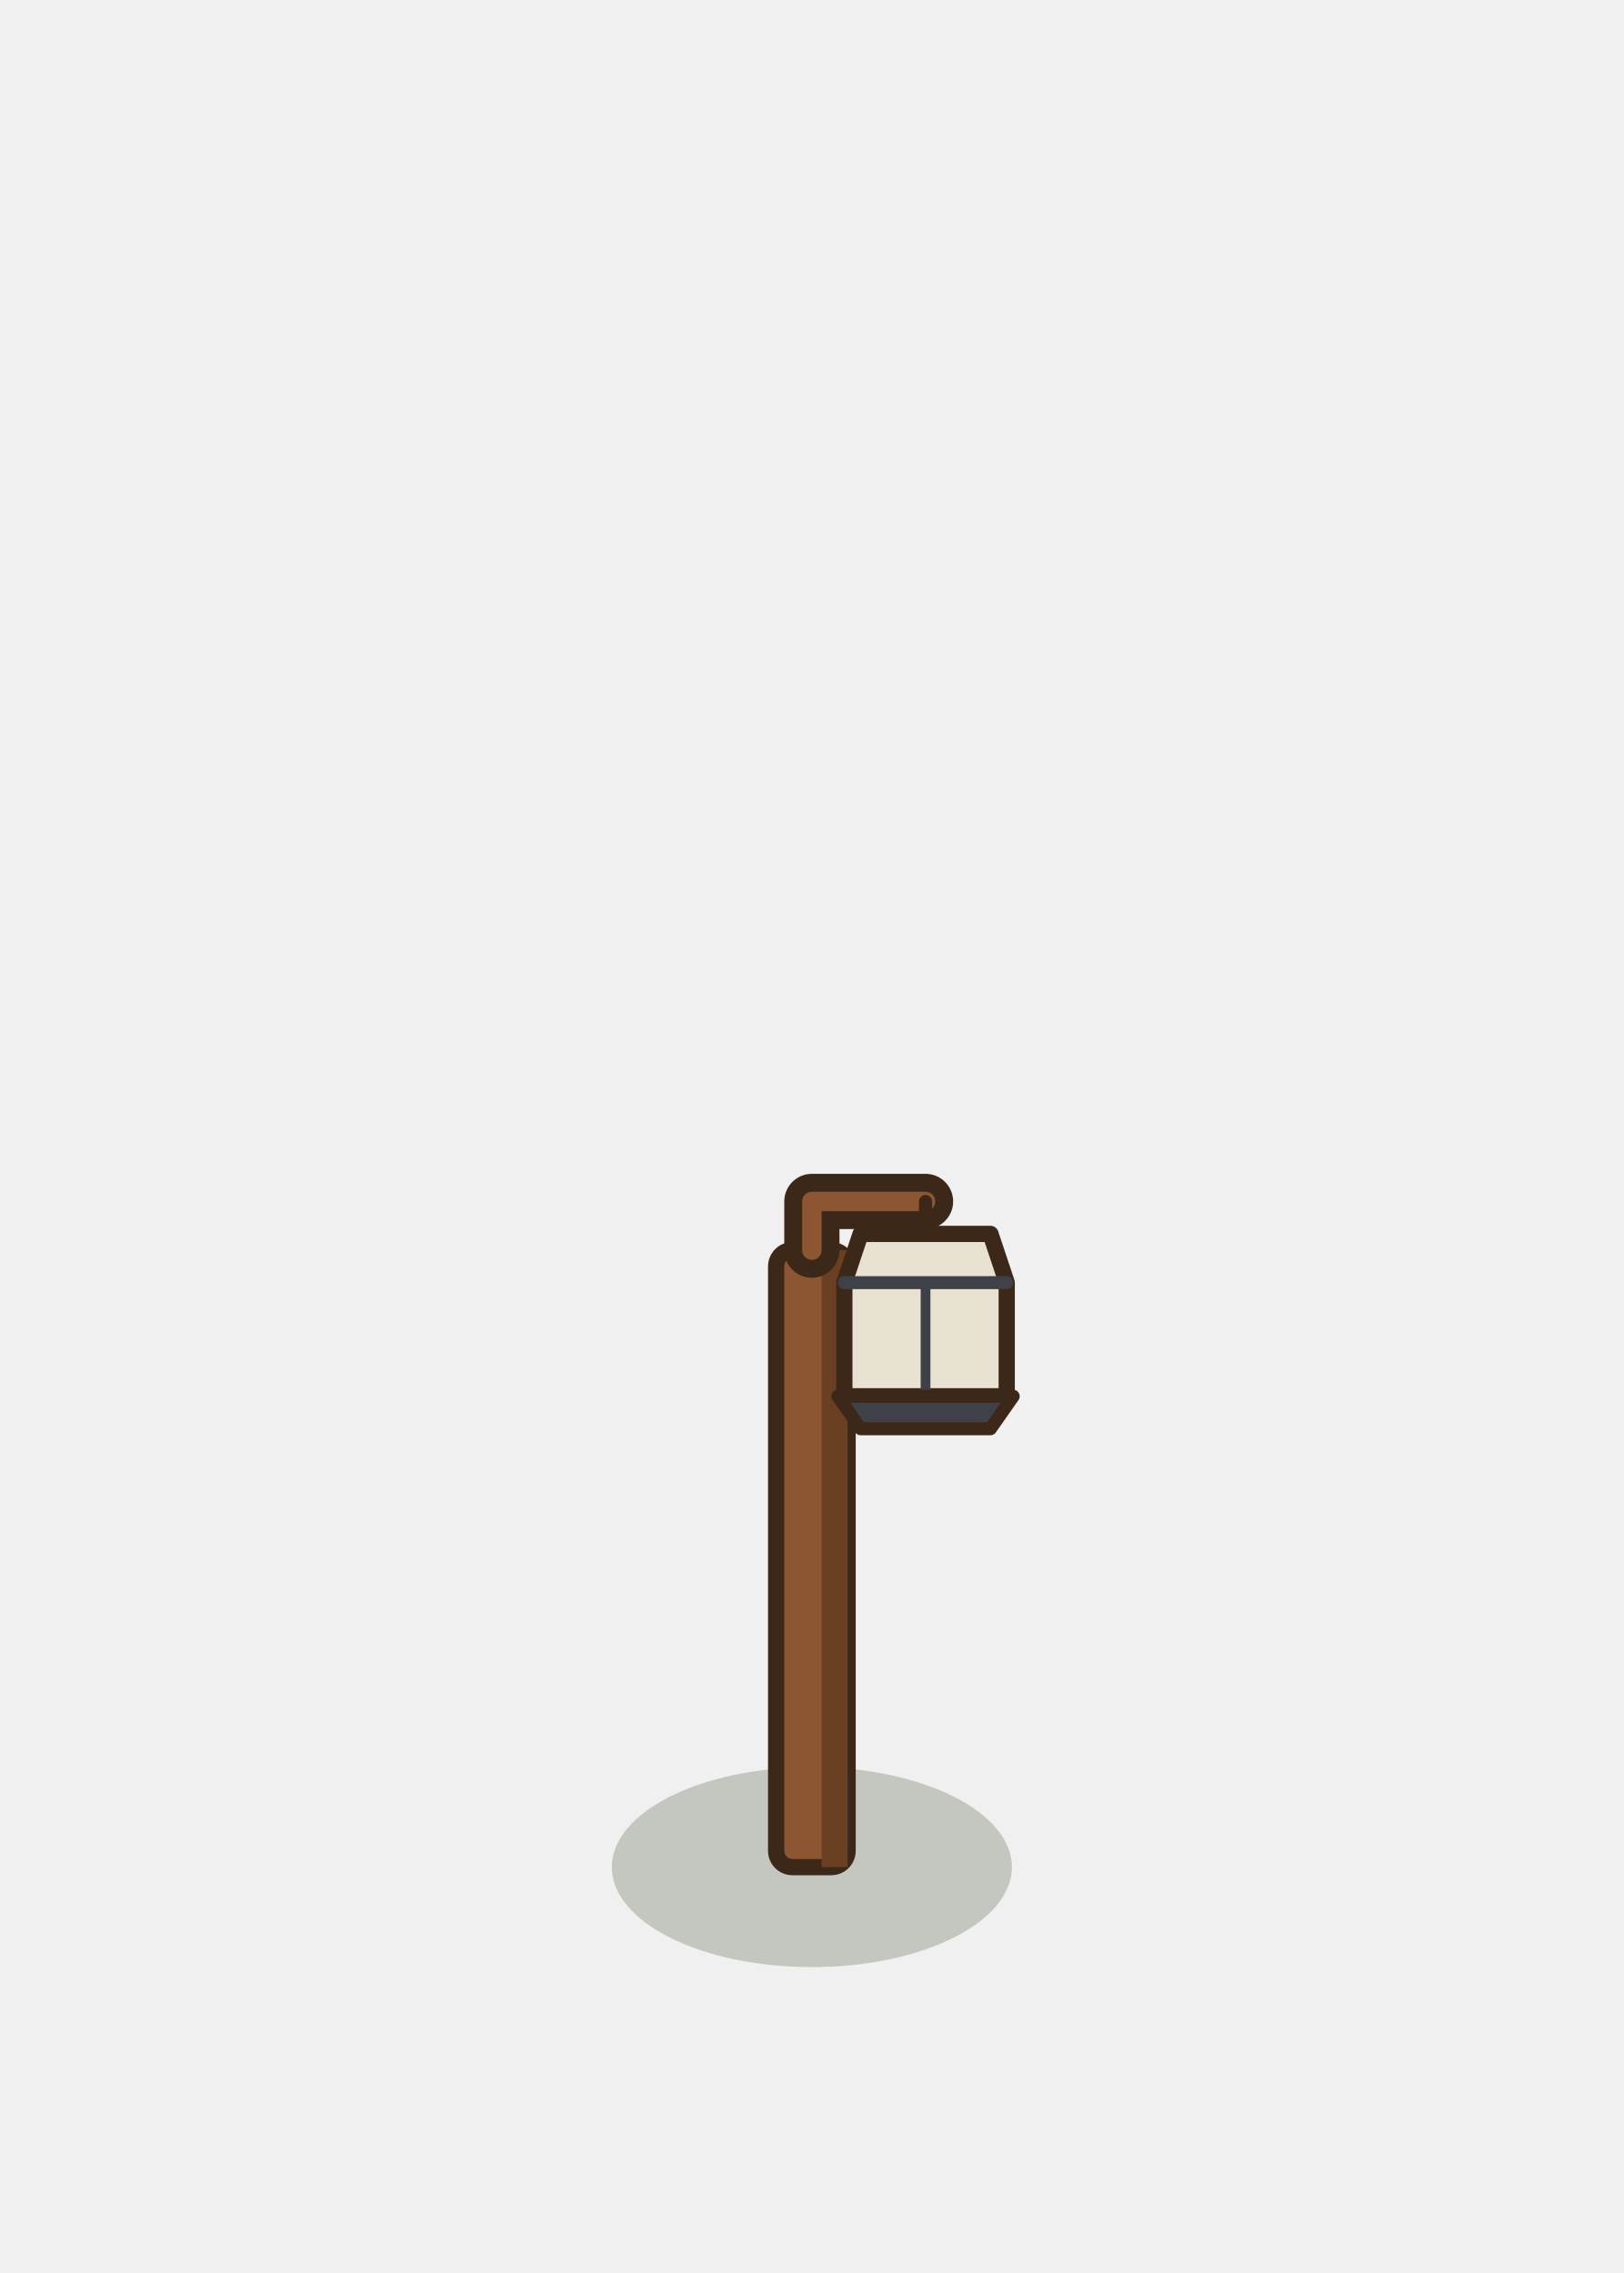
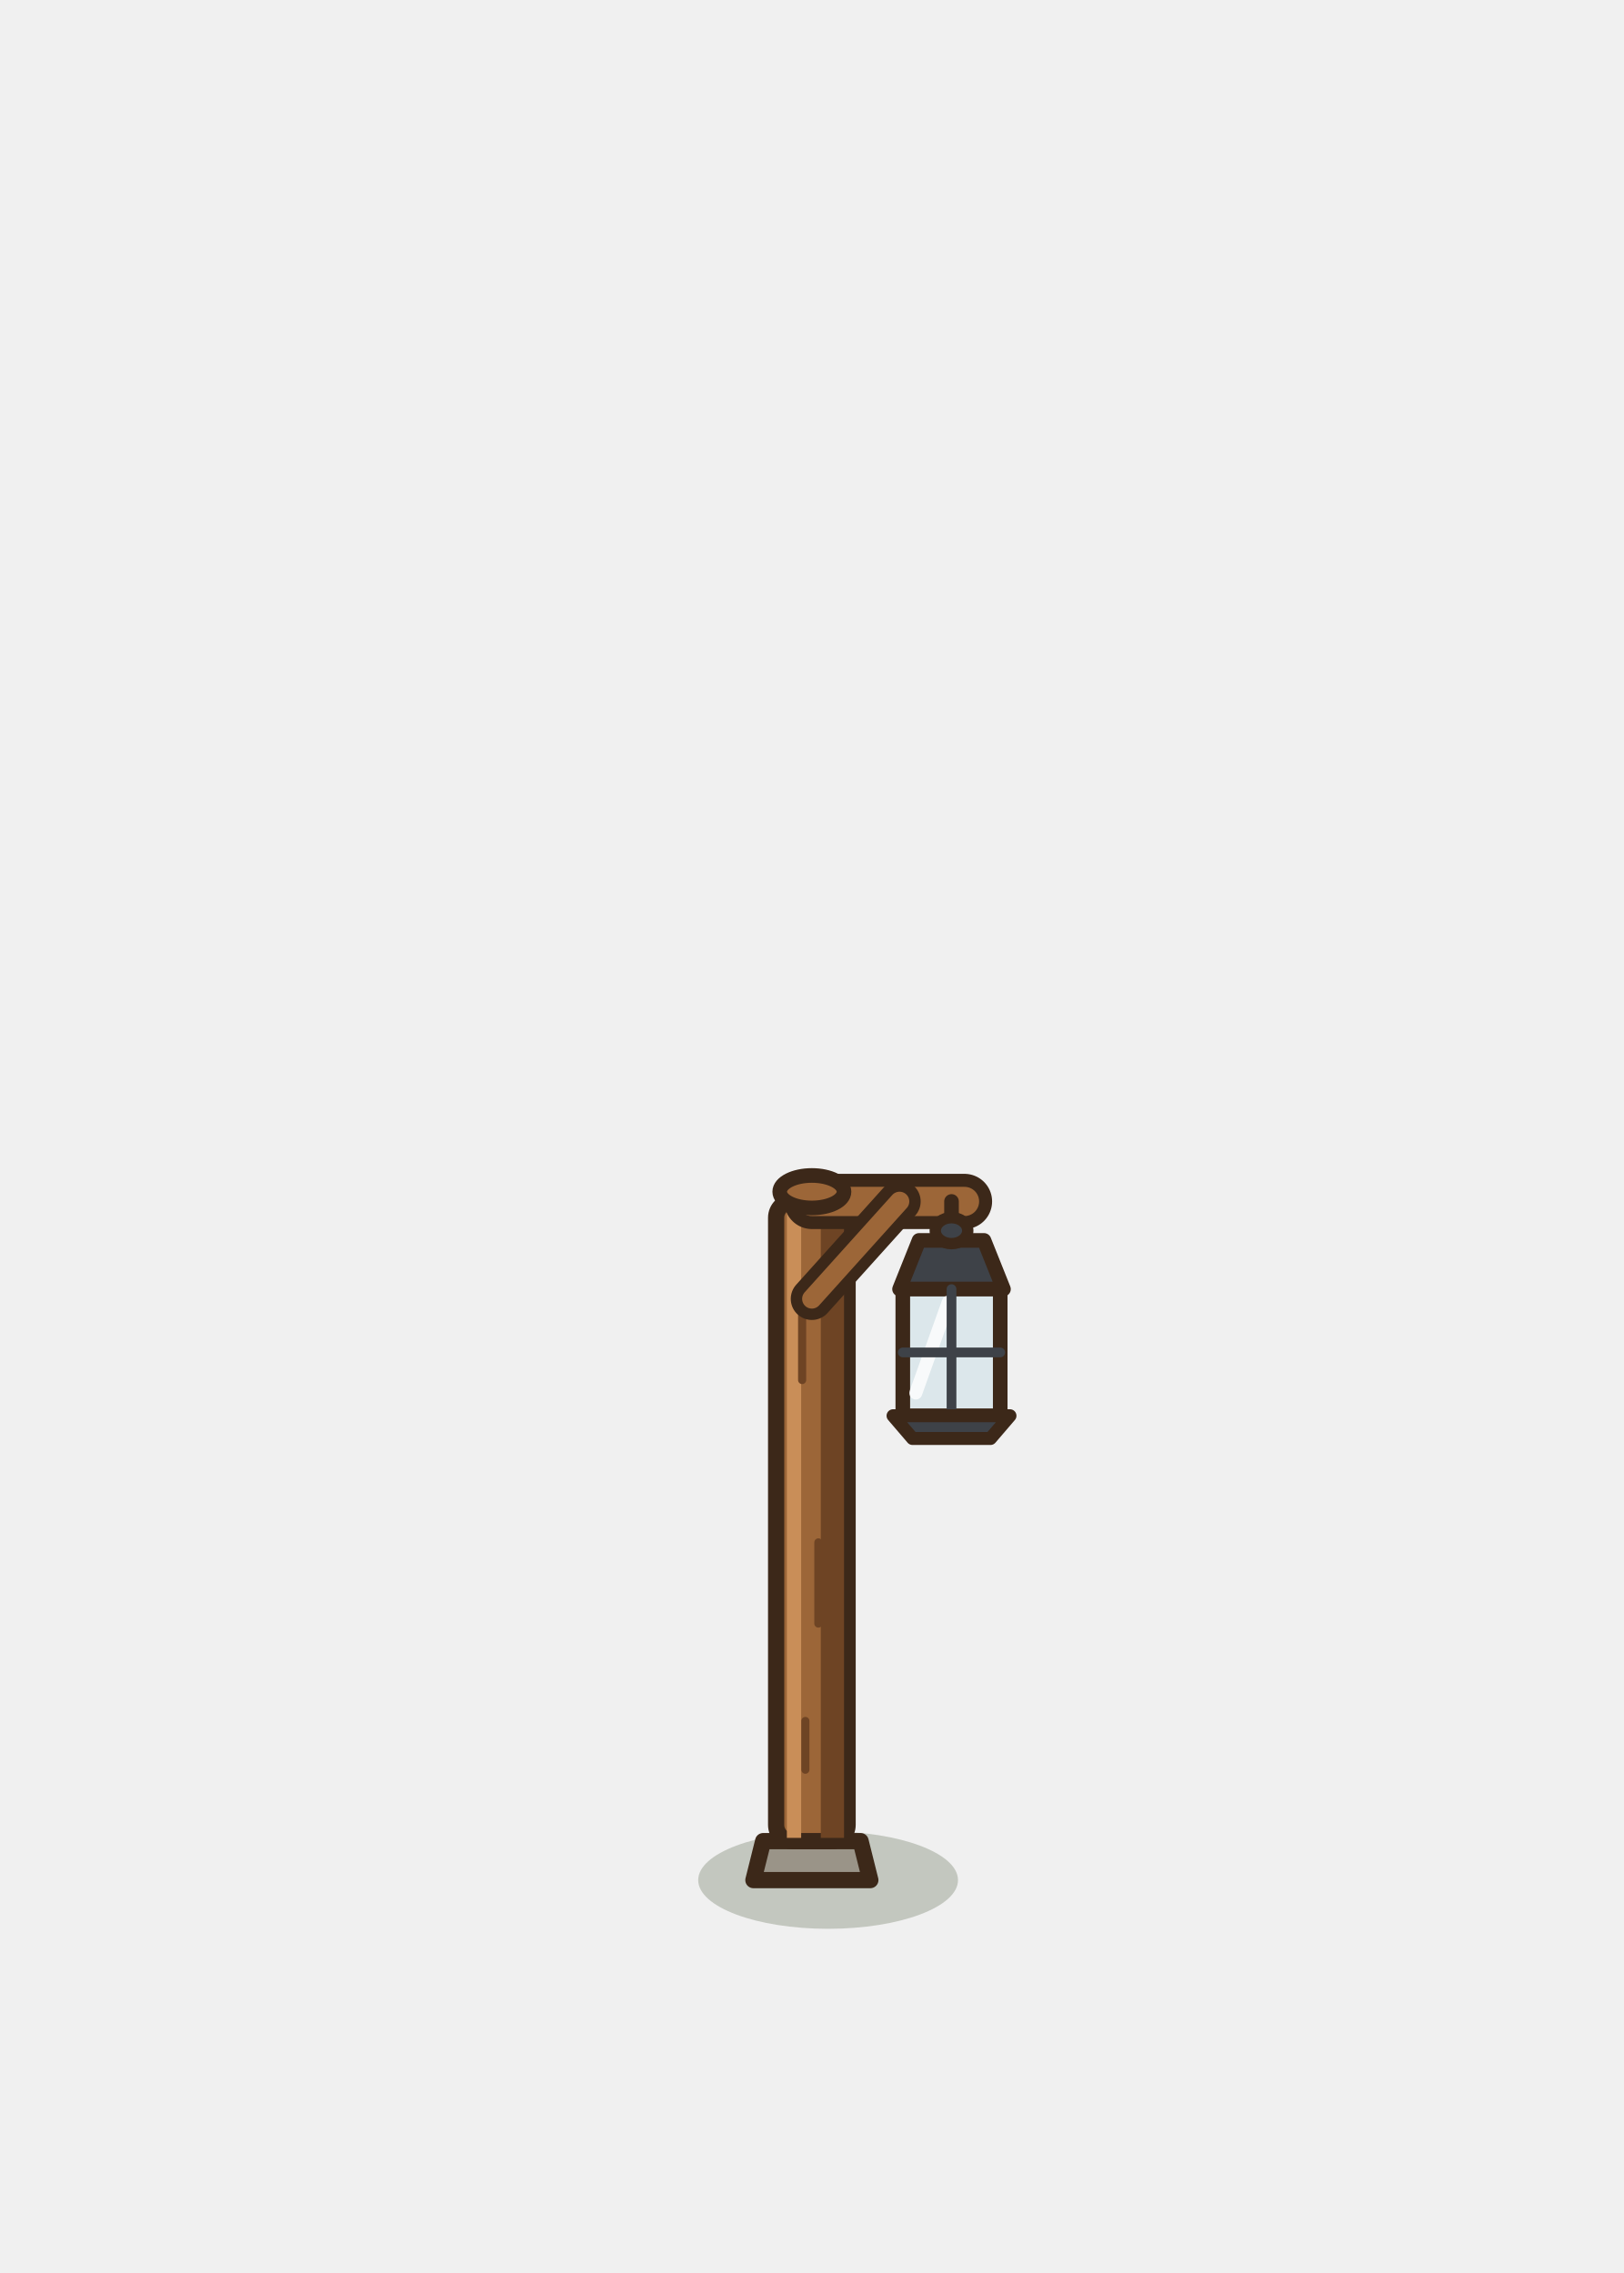
<svg xmlns="http://www.w3.org/2000/svg" width="100" height="140" viewBox="-50 -115 100 140">
-   <ellipse cx="0" cy="0" rx="12.32" ry="6.16" fill="rgba(40,55,20,0.22)" stroke="none" />
-   <rect x="-2.2" y="-38" width="4.4" height="38" rx="1" fill="#8B5631" stroke="#3C2819" stroke-width="1" />
-   <rect x="0.6" y="-38" width="1.6" height="38" fill="#6A3F22" />
-   <path d="M0,-38 L0,-41 L7,-41" fill="none" stroke="#3C2819" stroke-width="3.4" stroke-linecap="round" stroke-linejoin="round" />
-   <path d="M0,-38 L0,-41 L7,-41" fill="none" stroke="#8B5631" stroke-width="1.2" stroke-linecap="round" stroke-linejoin="round" />
-   <line x1="7" y1="-41" x2="7" y2="-39" stroke="#3C2819" stroke-width="0.8" stroke-linecap="round" />
-   <polygon points="3,-39 11,-39 12,-36 12,-29 2,-29 2,-36" fill="#E8E2D2" stroke="#3C2819" stroke-width="1" stroke-linejoin="round" />
-   <line x1="2" y1="-36" x2="12" y2="-36" stroke="#3E4248" stroke-width="0.8" stroke-linecap="round" />
-   <line x1="7" y1="-36" x2="7" y2="-29" stroke="#3E4248" stroke-width="0.6" stroke-linecap="round" />
-   <polygon points="1.6,-29 12.4,-29 11,-27 3,-27" fill="#3E4248" stroke="#3C2819" stroke-width="0.8" stroke-linejoin="round" />
+   <ellipse cx="1" cy="0.8" rx="8" ry="3" fill="rgba(40,55,20,0.22)" stroke="none" />
+   <path d="M-3.6,0.8 L-3,-1.6 L3,-1.6 L3.6,0.8 Z" fill="#9A9488" stroke="#3C2819" stroke-width="1" stroke-linejoin="round" />
+   <rect x="-2.2" y="-41" width="4.4" height="39.4" rx="1" fill="#9C6638" stroke="#3C2819" stroke-width="1" />
+   <rect x="0.55" y="-40.4" width="1.43" height="38.6" fill="#6E4424" />
+   <rect x="-1.54" y="-40.4" width="0.88" height="38.6" fill="#C98E58" />
+   <path d="M-0.6,-34 l0,4 M0.4,-20 l0,5 M-0.4,-9 l0,3" stroke="#6E4424" stroke-width="0.5" fill="none" stroke-linecap="round" stroke-linejoin="round" />
+   <path d="M0,-41 L9.4,-41" stroke="#3C2819" stroke-width="3.4" fill="none" stroke-linecap="round" stroke-linejoin="round" />
+   <path d="M0,-41 L9.4,-41" stroke="#9C6638" stroke-width="1.8" fill="none" stroke-linecap="round" stroke-linejoin="round" />
+   <path d="M0,-35 L5.4,-41" stroke="#3C2819" stroke-width="2.6" fill="none" stroke-linecap="round" stroke-linejoin="round" />
+   <path d="M0,-35 L5.4,-41" stroke="#9C6638" stroke-width="1.2" fill="none" stroke-linecap="round" stroke-linejoin="round" />
+   <ellipse cx="0" cy="-41.6" rx="1.98" ry="1" fill="#9C6638" stroke="#3C2819" stroke-width="0.9" stroke-linejoin="round" stroke-linecap="round" />
+   <path d="M8.6,-41 L8.6,-38.4" stroke="#3C2819" stroke-width="0.9" fill="none" stroke-linecap="round" stroke-linejoin="round" />
+   <path d="M5.4,-35.6 L6.6,-38.6 L10.6,-38.6 L11.8,-35.6 Z" fill="#3E4248" stroke="#3C2819" stroke-width="0.9" stroke-linejoin="round" />
+   <ellipse cx="8.6" cy="-39.2" rx="1" ry="0.8" fill="#3E4248" stroke="#3C2819" stroke-width="0.7" stroke-linejoin="round" stroke-linecap="round" />
+   <rect x="5.6" y="-35.6" width="6" height="7.8" fill="#DCE7EB" stroke="#3C2819" stroke-width="0.9" />
+   <path d="M6.4,-29.2 L8.4,-34.8" stroke="#FFFFFF" stroke-width="0.8" stroke-linecap="round" opacity="0.8" />
+   <path d="M8.6,-35.6 L8.6,-27.8 M5.6,-31.7 L11.6,-31.7" stroke="#3E4248" stroke-width="0.6" fill="none" stroke-linecap="round" stroke-linejoin="round" />
+   <path d="M5,-27.8 L12.2,-27.8 L11,-26.4 L6.2,-26.4 Z" fill="#3E4248" stroke="#3C2819" stroke-width="0.8" stroke-linejoin="round" />
</svg>
